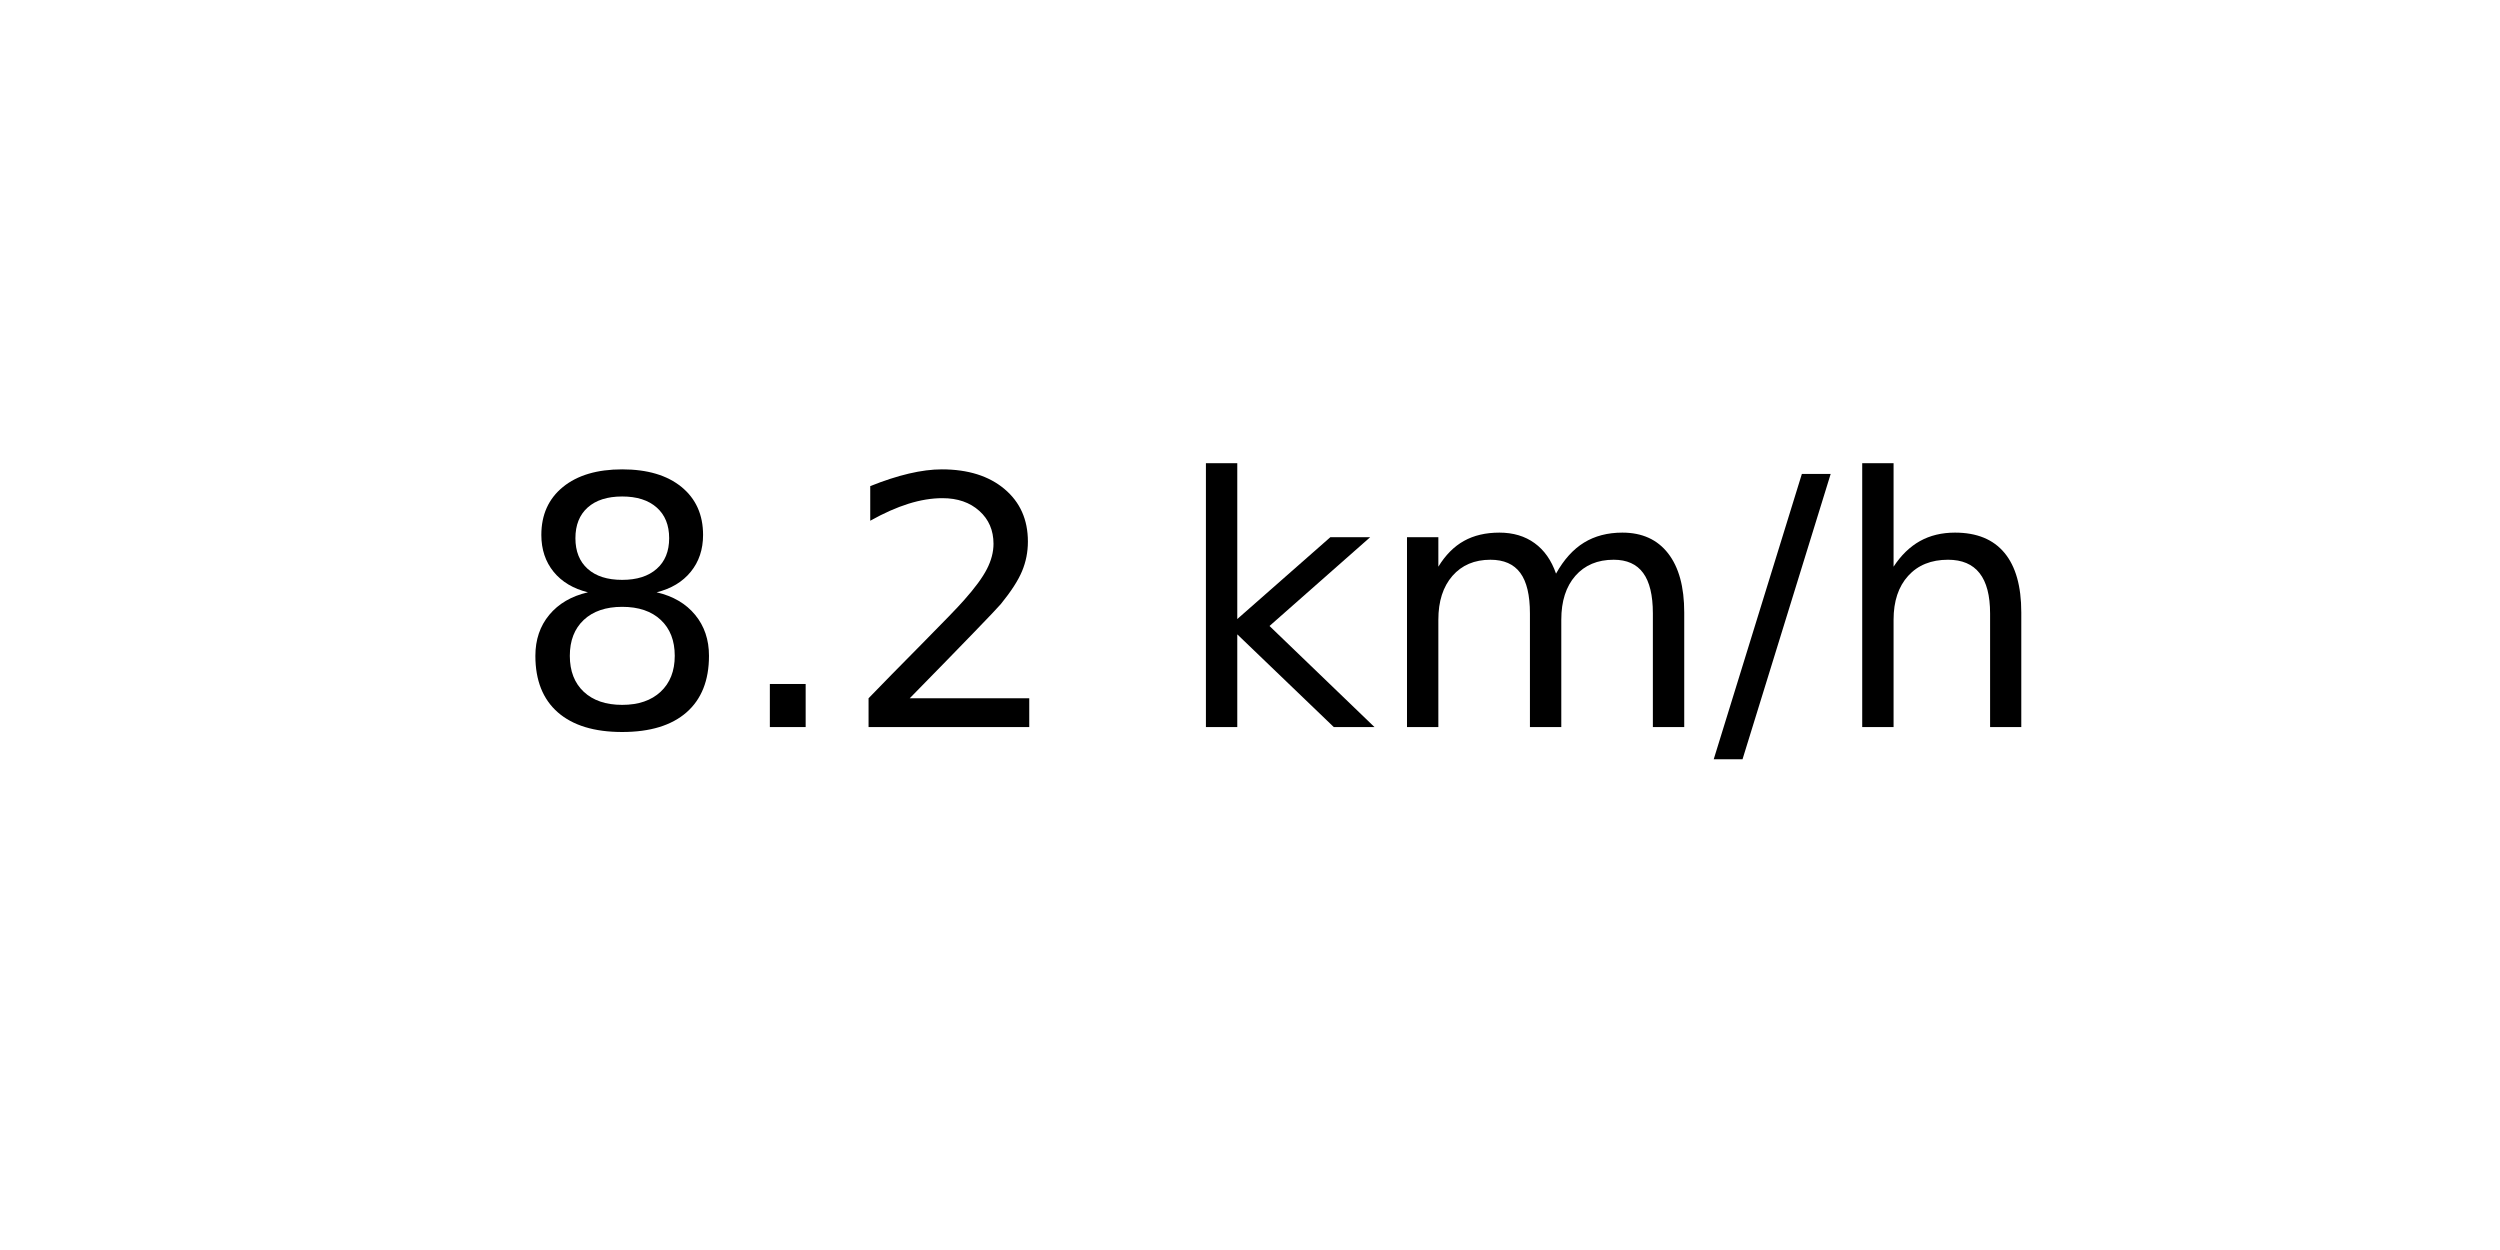
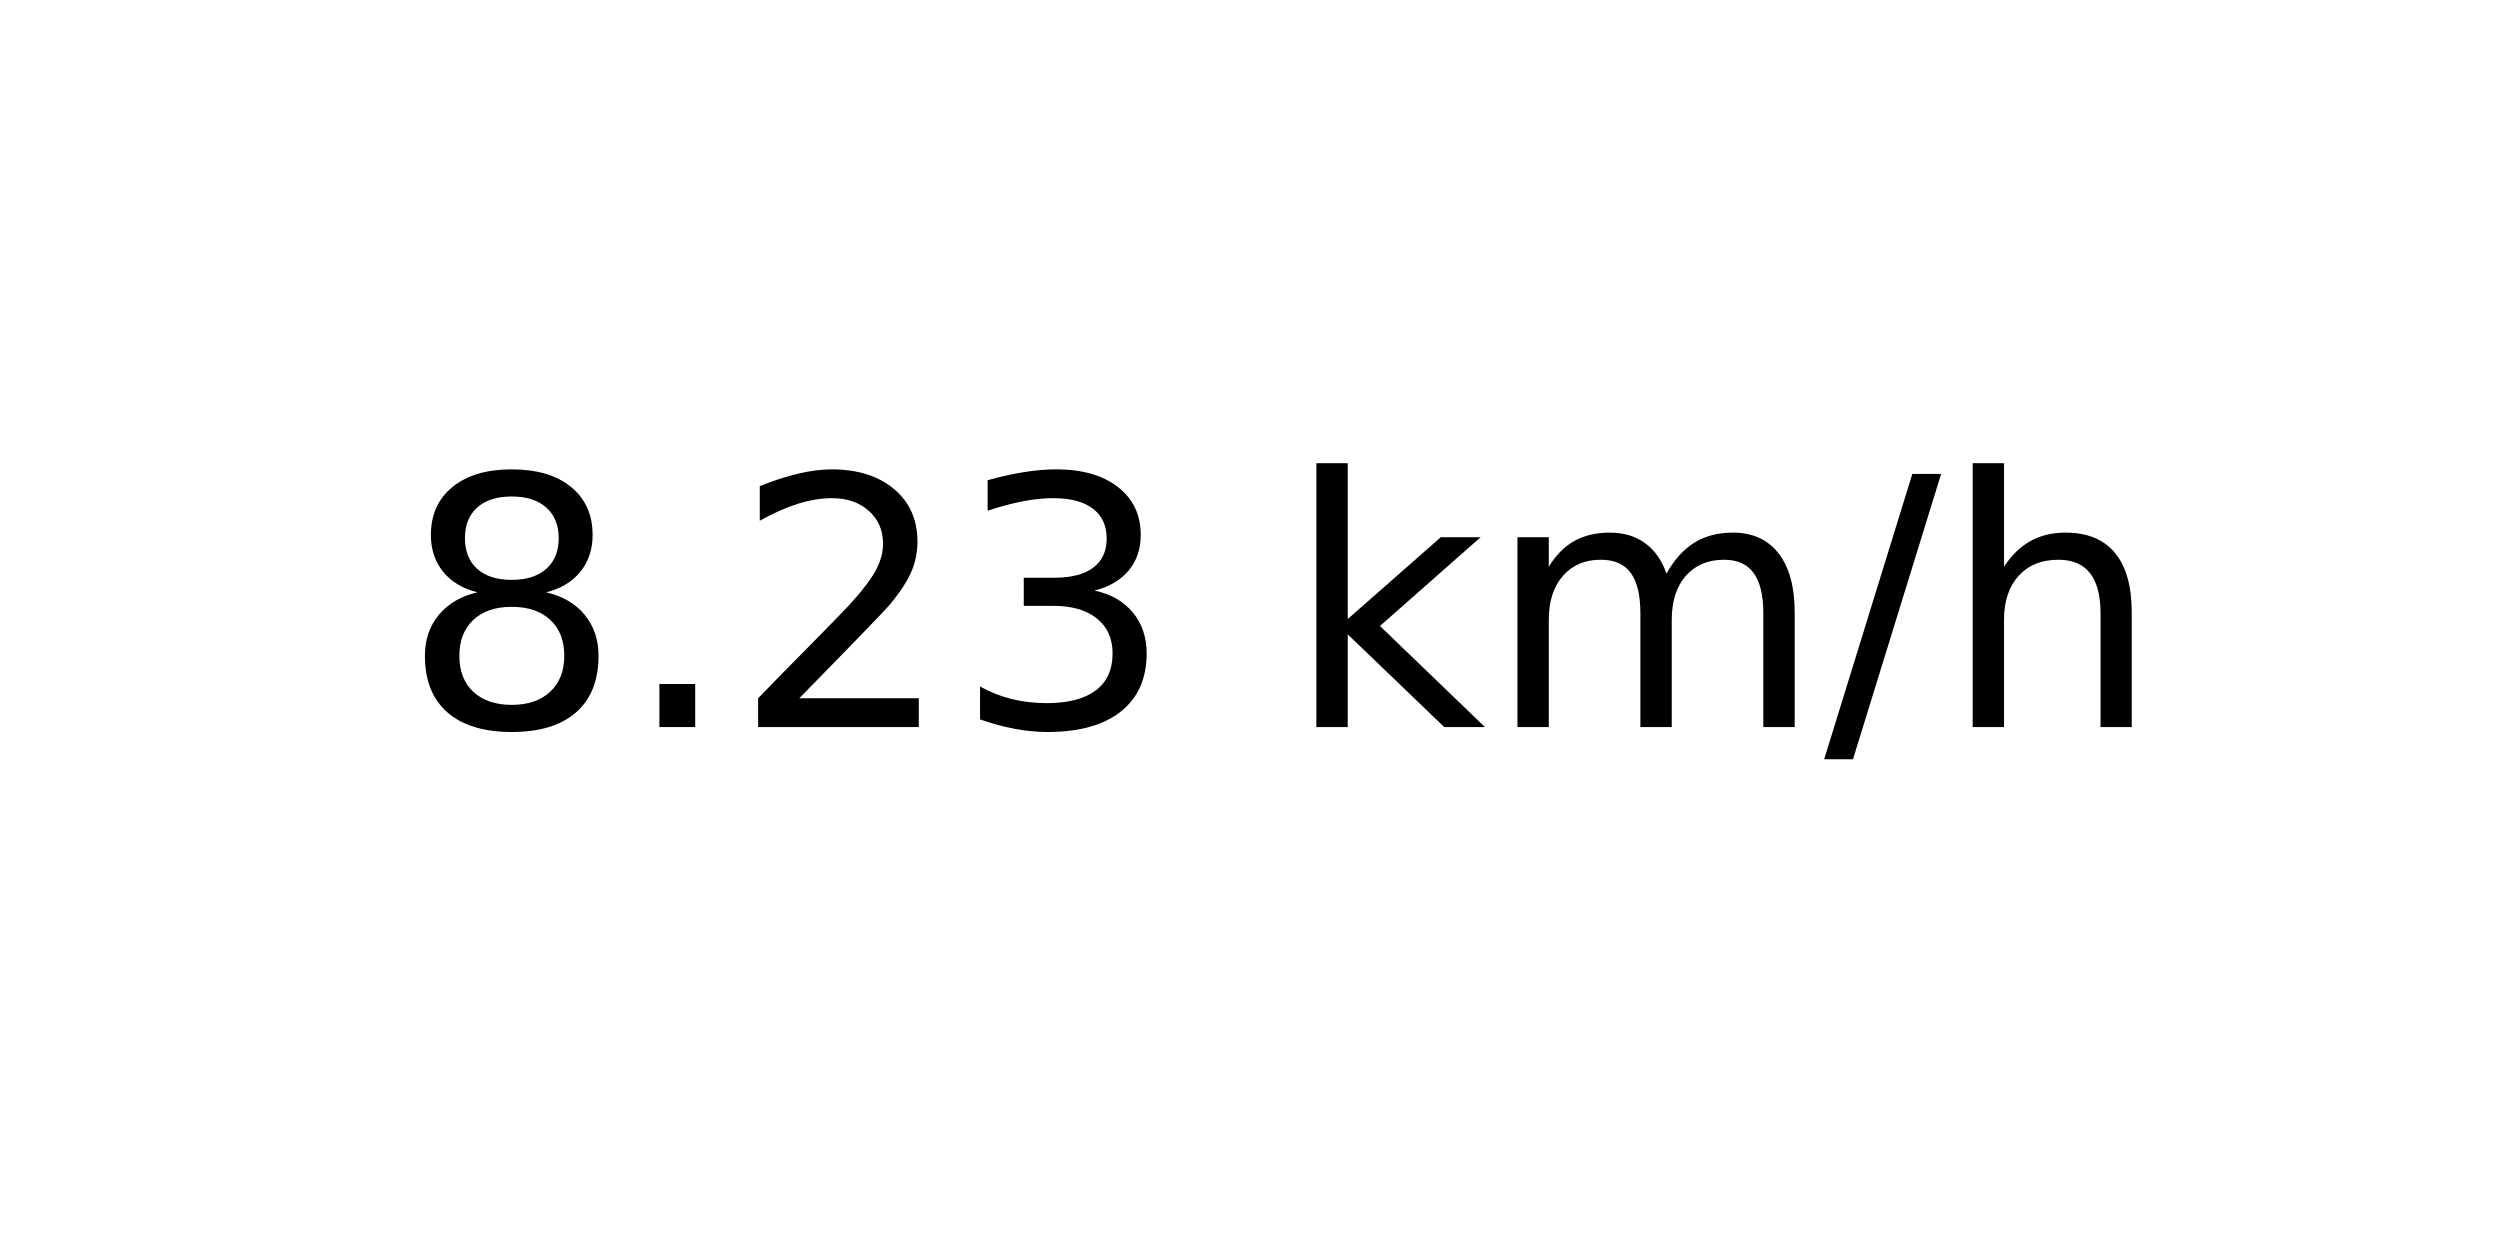
<svg xmlns="http://www.w3.org/2000/svg" xmlns:xlink="http://www.w3.org/1999/xlink" width="72pt" height="36pt" viewBox="0 0 72 36" version="1.1">
  <defs>
    <style type="text/css">*{stroke-linejoin: round; stroke-linecap: butt}</style>
  </defs>
  <g id="figure_1">
    <g id="axes_1">
      <g id="text_1">
-         <g transform="translate(14.74062 20.93937) scale(0.1 -0.1)">
+         <g transform="translate(11.55937 20.93937) scale(0.1 -0.1)">
          <defs>
            <path id="DejaVuSans-38" d="M 2034 2216  Q 1584 2216 1326 1975  Q 1069 1734 1069 1313  Q 1069 891 1326 650  Q 1584 409 2034 409  Q 2484 409 2743 651  Q 3003 894 3003 1313  Q 3003 1734 2745 1975  Q 2488 2216 2034 2216  z M 1403 2484  Q 997 2584 770 2862  Q 544 3141 544 3541  Q 544 4100 942 4425  Q 1341 4750 2034 4750  Q 2731 4750 3128 4425  Q 3525 4100 3525 3541  Q 3525 3141 3298 2862  Q 3072 2584 2669 2484  Q 3125 2378 3379 2068  Q 3634 1759 3634 1313  Q 3634 634 3220 271  Q 2806 -91 2034 -91  Q 1263 -91 848 271  Q 434 634 434 1313  Q 434 1759 690 2068  Q 947 2378 1403 2484  z M 1172 3481  Q 1172 3119 1398 2916  Q 1625 2713 2034 2713  Q 2441 2713 2670 2916  Q 2900 3119 2900 3481  Q 2900 3844 2670 4047  Q 2441 4250 2034 4250  Q 1625 4250 1398 4047  Q 1172 3844 1172 3481  z " transform="scale(0.015625)" />
            <path id="DejaVuSans-2e" d="M 684 794  L 1344 794  L 1344 0  L 684 0  L 684 794  z " transform="scale(0.015625)" />
            <path id="DejaVuSans-32" d="M 1228 531  L 3431 531  L 3431 0  L 469 0  L 469 531  Q 828 903 1448 1529  Q 2069 2156 2228 2338  Q 2531 2678 2651 2914  Q 2772 3150 2772 3378  Q 2772 3750 2511 3984  Q 2250 4219 1831 4219  Q 1534 4219 1204 4116  Q 875 4013 500 3803  L 500 4441  Q 881 4594 1212 4672  Q 1544 4750 1819 4750  Q 2544 4750 2975 4387  Q 3406 4025 3406 3419  Q 3406 3131 3298 2873  Q 3191 2616 2906 2266  Q 2828 2175 2409 1742  Q 1991 1309 1228 531  z " transform="scale(0.015625)" />
+             <path id="DejaVuSans-33" d="M 2597 2516  Q 3050 2419 3304 2112  Q 3559 1806 3559 1356  Q 3559 666 3084 287  Q 2609 -91 1734 -91  Q 1441 -91 1130 -33  Q 819 25 488 141  L 488 750  Q 750 597 1062 519  Q 1375 441 1716 441  Q 2309 441 2620 675  Q 2931 909 2931 1356  Q 2931 1769 2642 2001  Q 2353 2234 1838 2234  L 1294 2234  L 1294 2753  L 1863 2753  Q 2328 2753 2575 2939  Q 2822 3125 2822 3475  Q 2822 3834 2567 4026  Q 2313 4219 1838 4219  Q 1578 4219 1281 4162  Q 984 4106 628 3988  L 628 4550  Q 988 4650 1302 4700  Q 1616 4750 1894 4750  Q 2613 4750 3031 4423  Q 3450 4097 3450 3541  Q 3450 3153 3228 2886  Q 3006 2619 2597 2516  z " transform="scale(0.015625)" />
            <path id="DejaVuSans-20" transform="scale(0.015625)" />
            <path id="DejaVuSans-6b" d="M 581 4863  L 1159 4863  L 1159 1991  L 2875 3500  L 3609 3500  L 1753 1863  L 3688 0  L 2938 0  L 1159 1709  L 1159 0  L 581 0  L 581 4863  z " transform="scale(0.015625)" />
            <path id="DejaVuSans-6d" d="M 3328 2828  Q 3544 3216 3844 3400  Q 4144 3584 4550 3584  Q 5097 3584 5394 3201  Q 5691 2819 5691 2113  L 5691 0  L 5113 0  L 5113 2094  Q 5113 2597 4934 2840  Q 4756 3084 4391 3084  Q 3944 3084 3684 2787  Q 3425 2491 3425 1978  L 3425 0  L 2847 0  L 2847 2094  Q 2847 2600 2669 2842  Q 2491 3084 2119 3084  Q 1678 3084 1418 2786  Q 1159 2488 1159 1978  L 1159 0  L 581 0  L 581 3500  L 1159 3500  L 1159 2956  Q 1356 3278 1631 3431  Q 1906 3584 2284 3584  Q 2666 3584 2933 3390  Q 3200 3197 3328 2828  z " transform="scale(0.015625)" />
            <path id="DejaVuSans-2f" d="M 1625 4666  L 2156 4666  L 531 -594  L 0 -594  L 1625 4666  z " transform="scale(0.015625)" />
            <path id="DejaVuSans-68" d="M 3513 2113  L 3513 0  L 2938 0  L 2938 2094  Q 2938 2591 2744 2837  Q 2550 3084 2163 3084  Q 1697 3084 1428 2787  Q 1159 2491 1159 1978  L 1159 0  L 581 0  L 581 4863  L 1159 4863  L 1159 2956  Q 1366 3272 1645 3428  Q 1925 3584 2291 3584  Q 2894 3584 3203 3211  Q 3513 2838 3513 2113  z " transform="scale(0.015625)" />
          </defs>
          <use xlink:href="#DejaVuSans-38" />
          <use xlink:href="#DejaVuSans-2e" x="63.623" />
          <use xlink:href="#DejaVuSans-32" x="95.41" />
-           <use xlink:href="#DejaVuSans-20" x="159.033" />
-           <use xlink:href="#DejaVuSans-6b" x="190.82" />
-           <use xlink:href="#DejaVuSans-6d" x="248.73" />
-           <use xlink:href="#DejaVuSans-2f" x="346.143" />
-           <use xlink:href="#DejaVuSans-68" x="379.834" />
+           <use xlink:href="#DejaVuSans-33" x="159.033" />
+           <use xlink:href="#DejaVuSans-20" x="222.656" />
+           <use xlink:href="#DejaVuSans-6b" x="254.443" />
+           <use xlink:href="#DejaVuSans-6d" x="312.354" />
+           <use xlink:href="#DejaVuSans-2f" x="409.766" />
+           <use xlink:href="#DejaVuSans-68" x="443.457" />
        </g>
      </g>
    </g>
  </g>
</svg>
